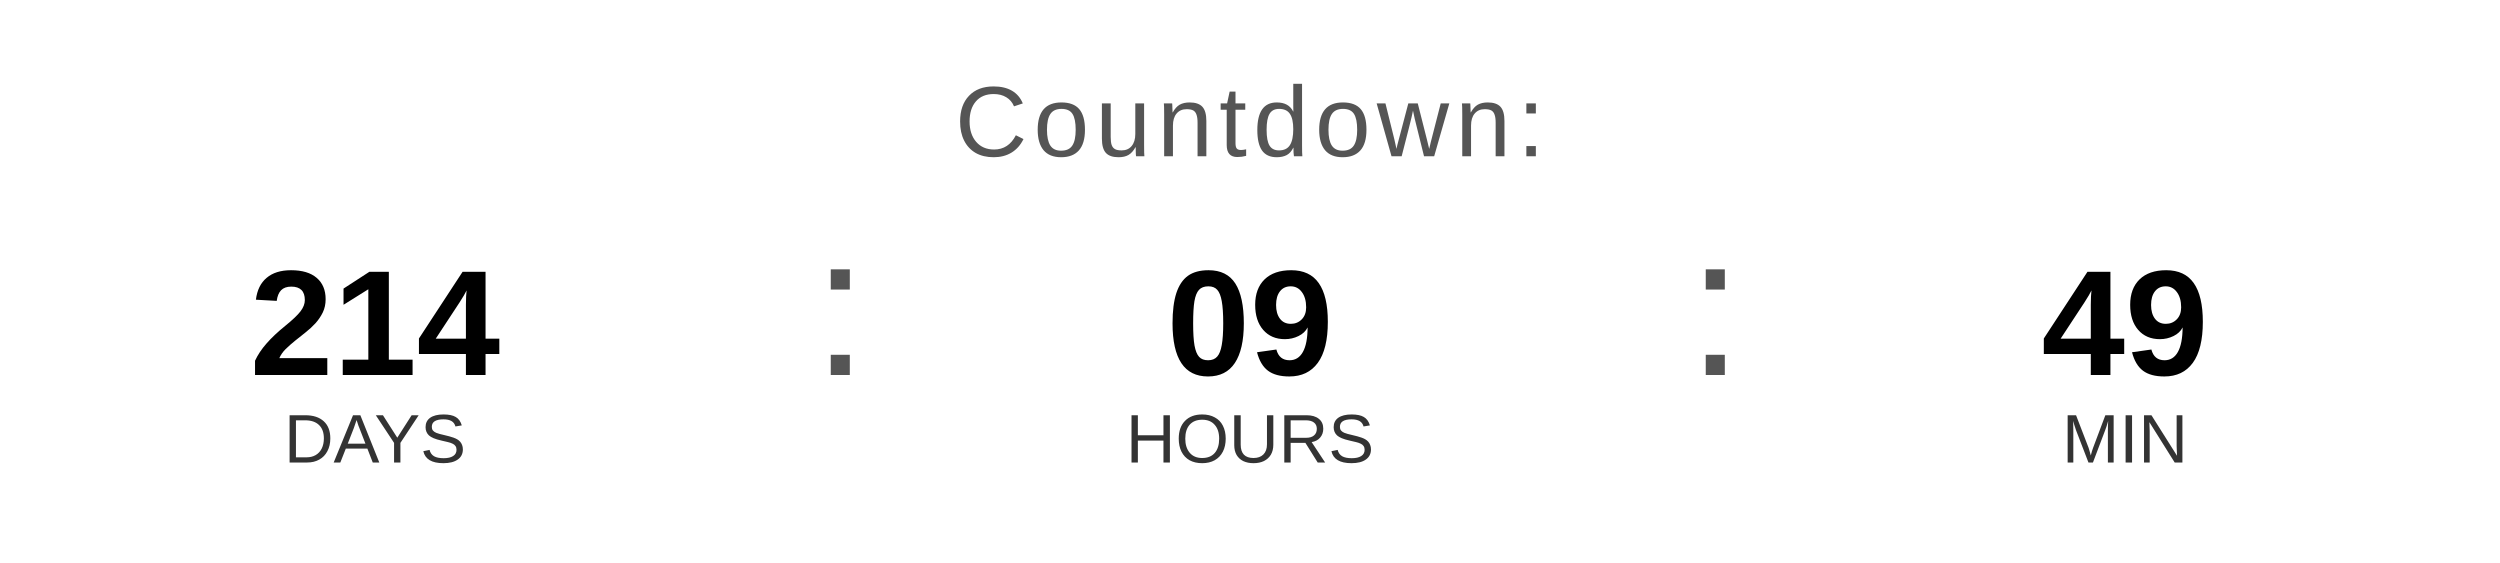
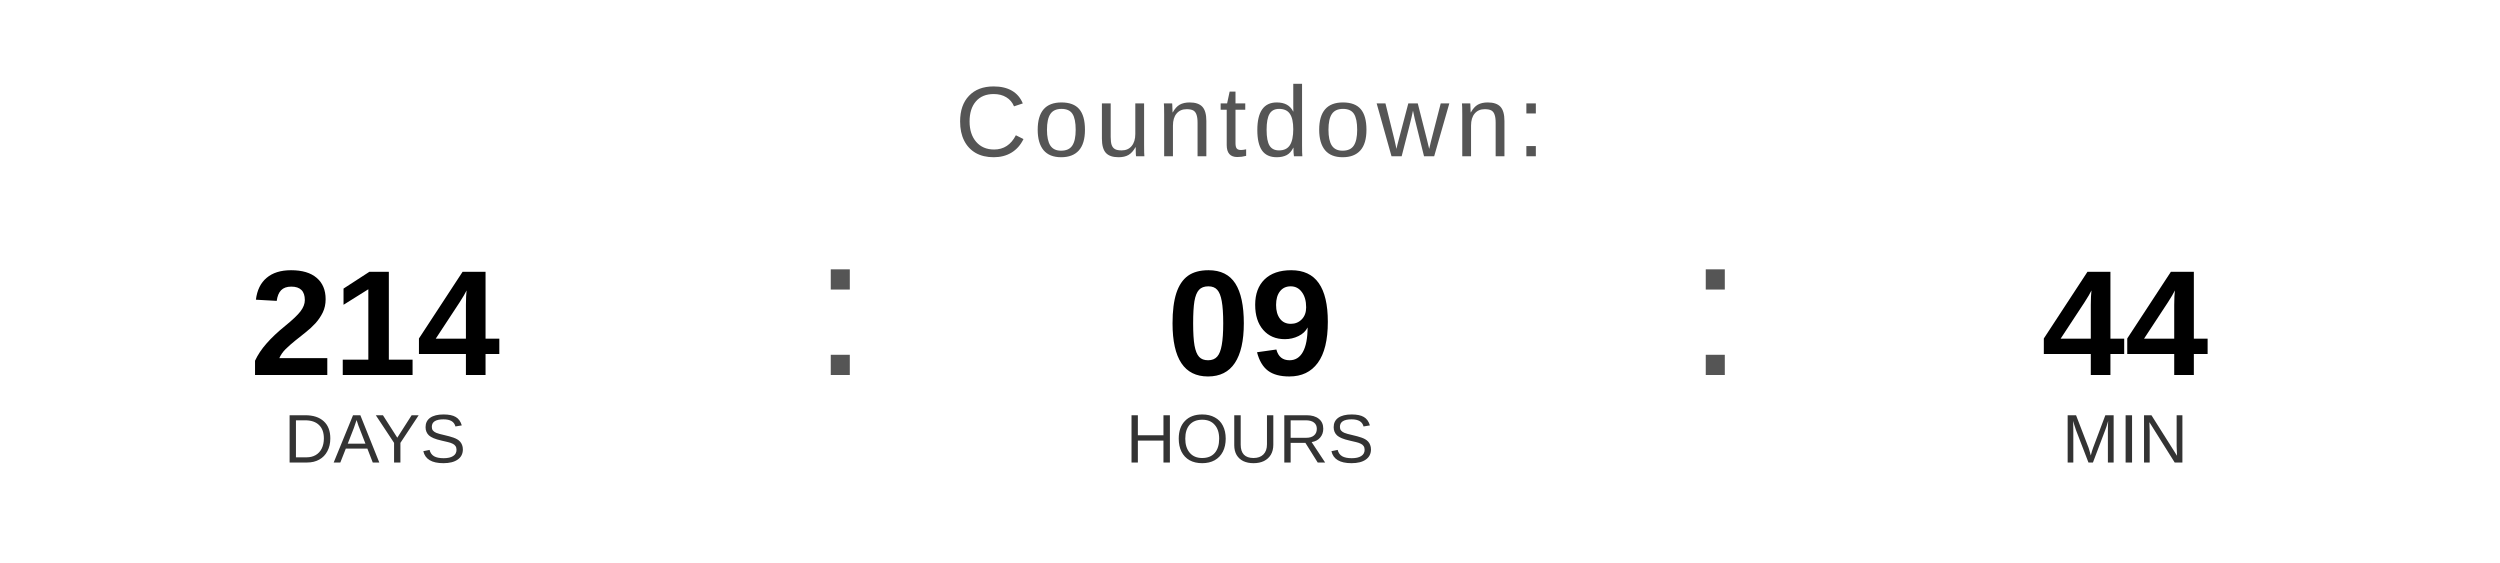
<svg xmlns="http://www.w3.org/2000/svg" width="400" height="90" viewBox="0 0 400 90">
  <text x="200" y="25" font-family="Arial, Helvetica, sans-serif" font-size="16" fill="#555555" text-anchor="middle" letter-spacing="1">
    Countdown:
  </text>
  <text x="60" y="60" font-family="Arial, Helvetica, sans-serif" font-size="24" font-weight="bold" fill="#000000" text-anchor="middle">214</text>
  <text x="60" y="74" font-family="Arial, Helvetica, sans-serif" font-size="11" fill="#333333" text-anchor="middle">DAYS</text>
  <text x="130" y="60" font-family="Arial, sans-serif" font-size="32" fill="#555555">:</text>
  <text x="200" y="60" font-family="Arial, Helvetica, sans-serif" font-size="24" font-weight="bold" fill="#000000" text-anchor="middle">09</text>
  <text x="200" y="74" font-family="Arial, Helvetica, sans-serif" font-size="11" fill="#333333" text-anchor="middle">HOURS</text>
  <text x="270" y="60" font-family="Arial, sans-serif" font-size="32" fill="#555555">:</text>
-   <text x="340" y="60" font-family="Arial, Helvetica, sans-serif" font-size="24" font-weight="bold" fill="#000000" text-anchor="middle">49</text>
+   <text x="340" y="60" font-family="Arial, Helvetica, sans-serif" font-size="24" font-weight="bold" fill="#000000" text-anchor="middle">44</text>
  <text x="340" y="74" font-family="Arial, Helvetica, sans-serif" font-size="11" fill="#333333" text-anchor="middle">MIN</text>
</svg>
